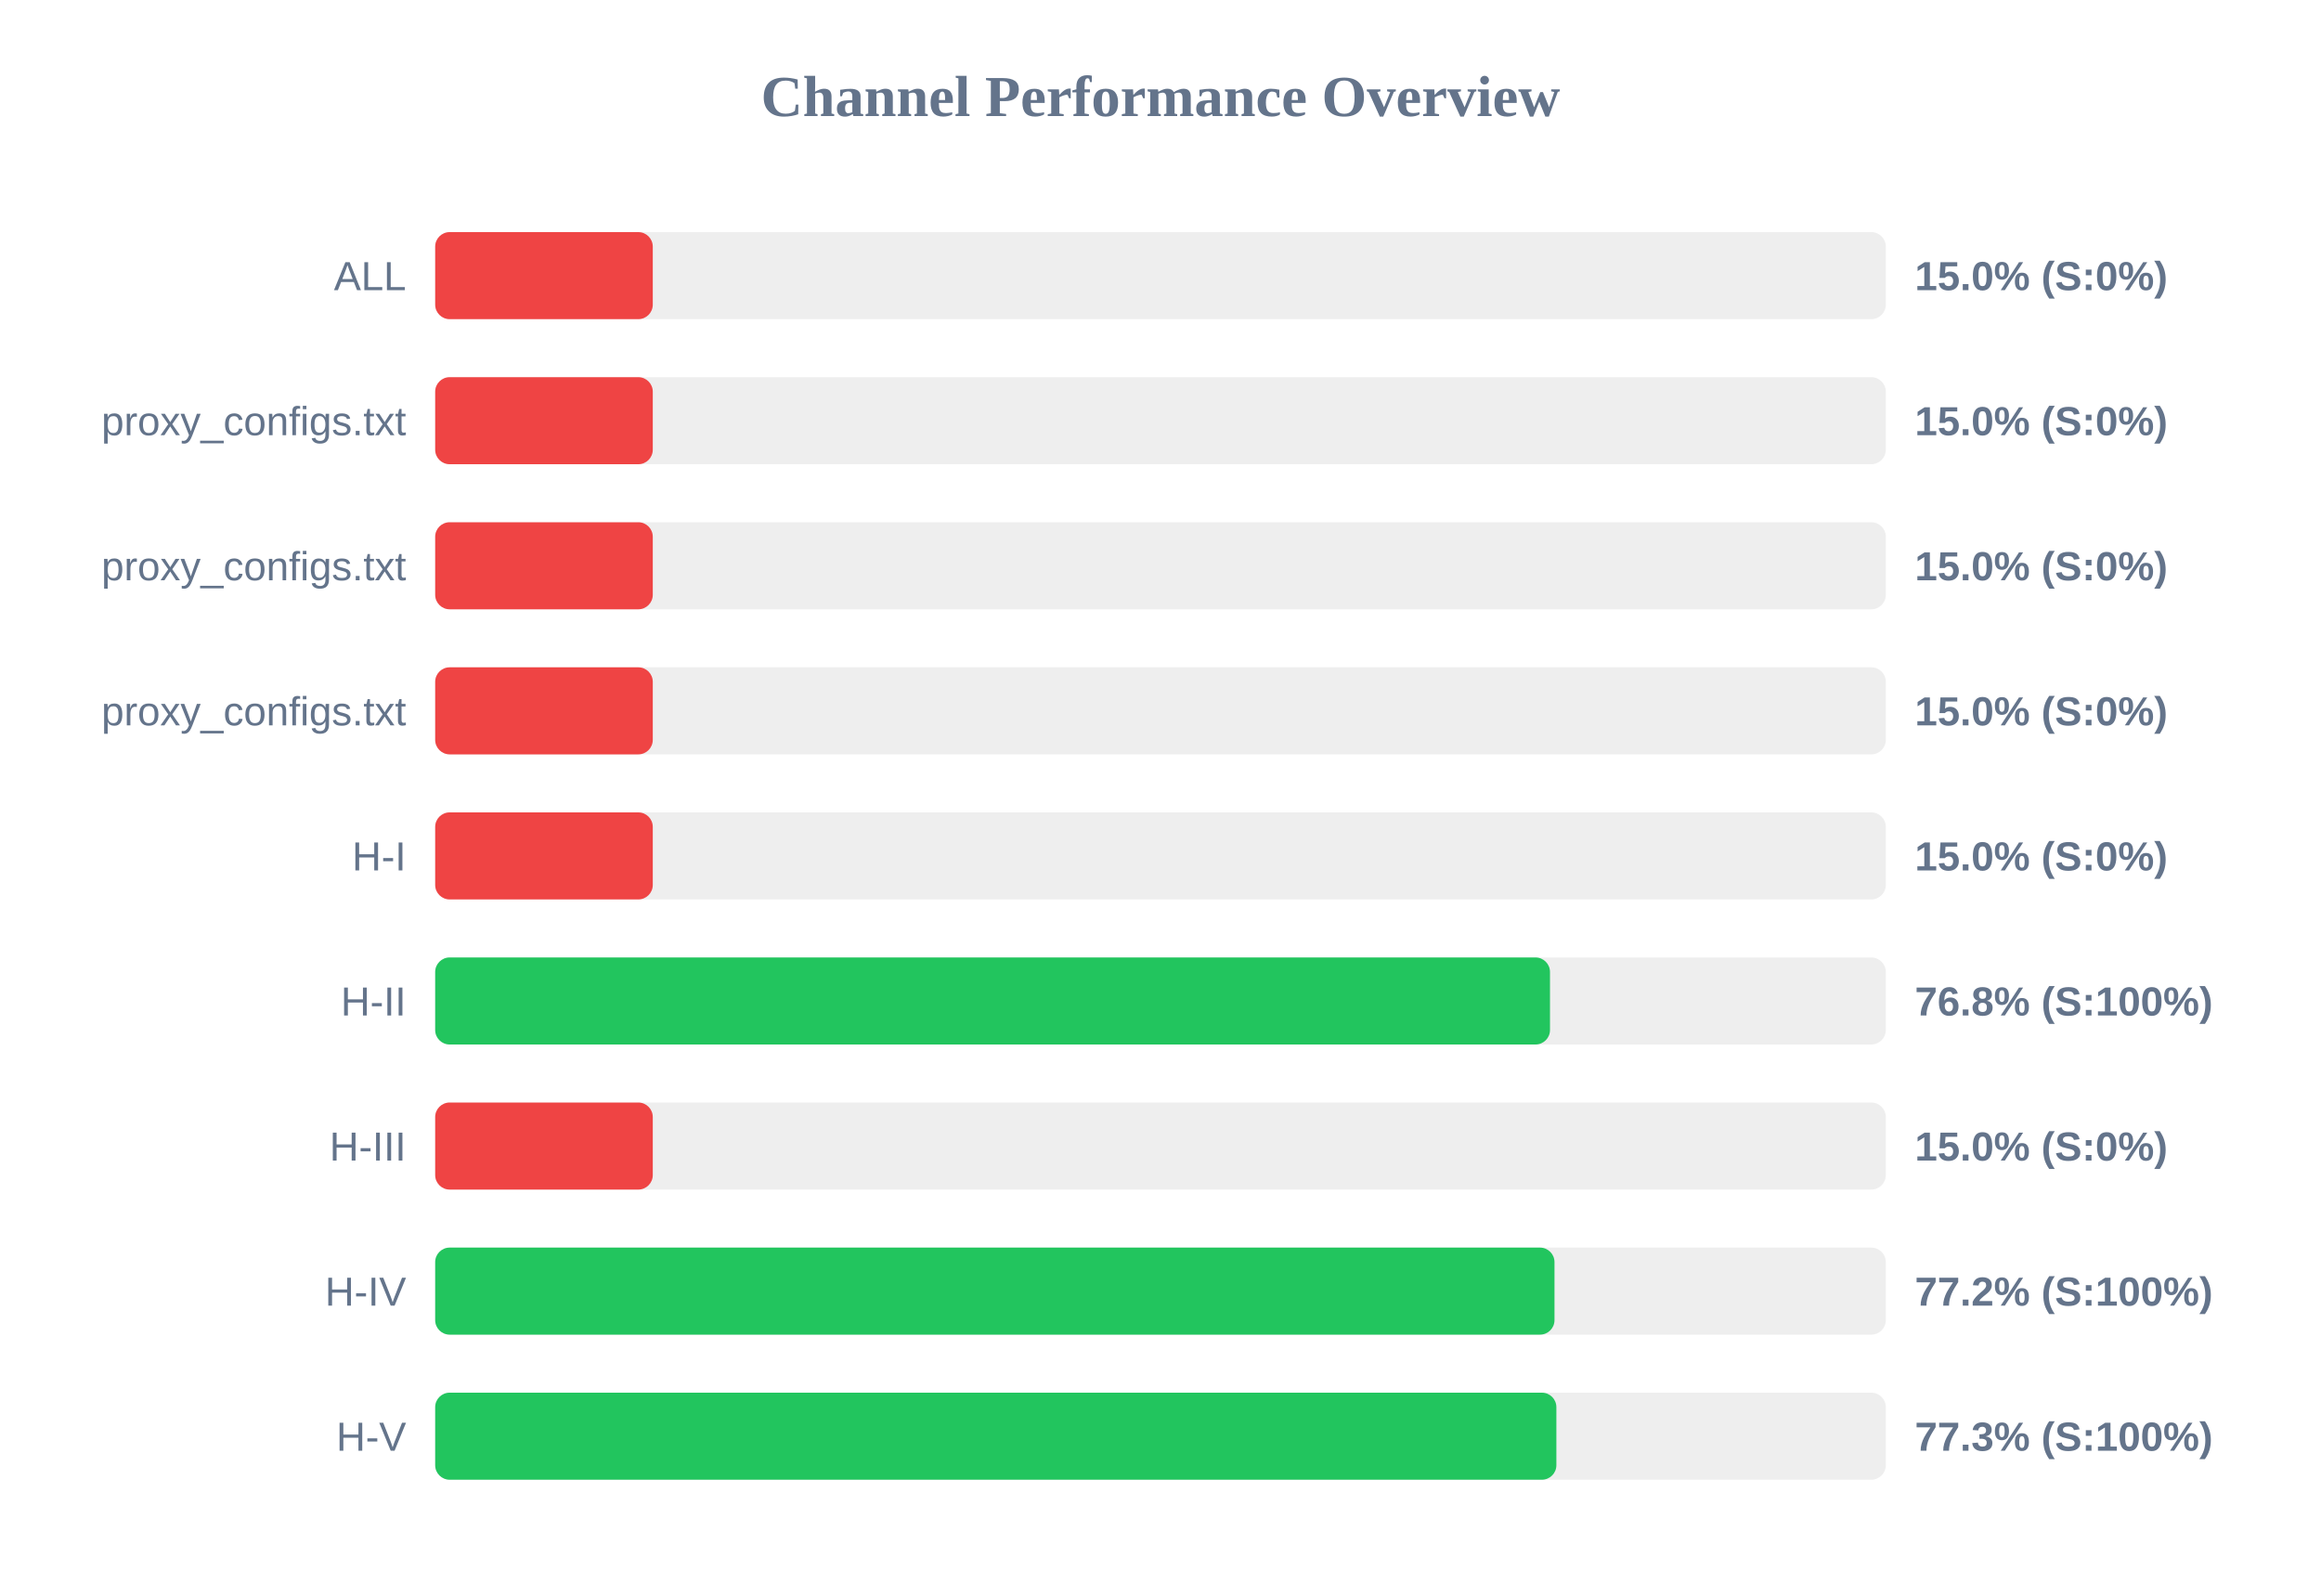
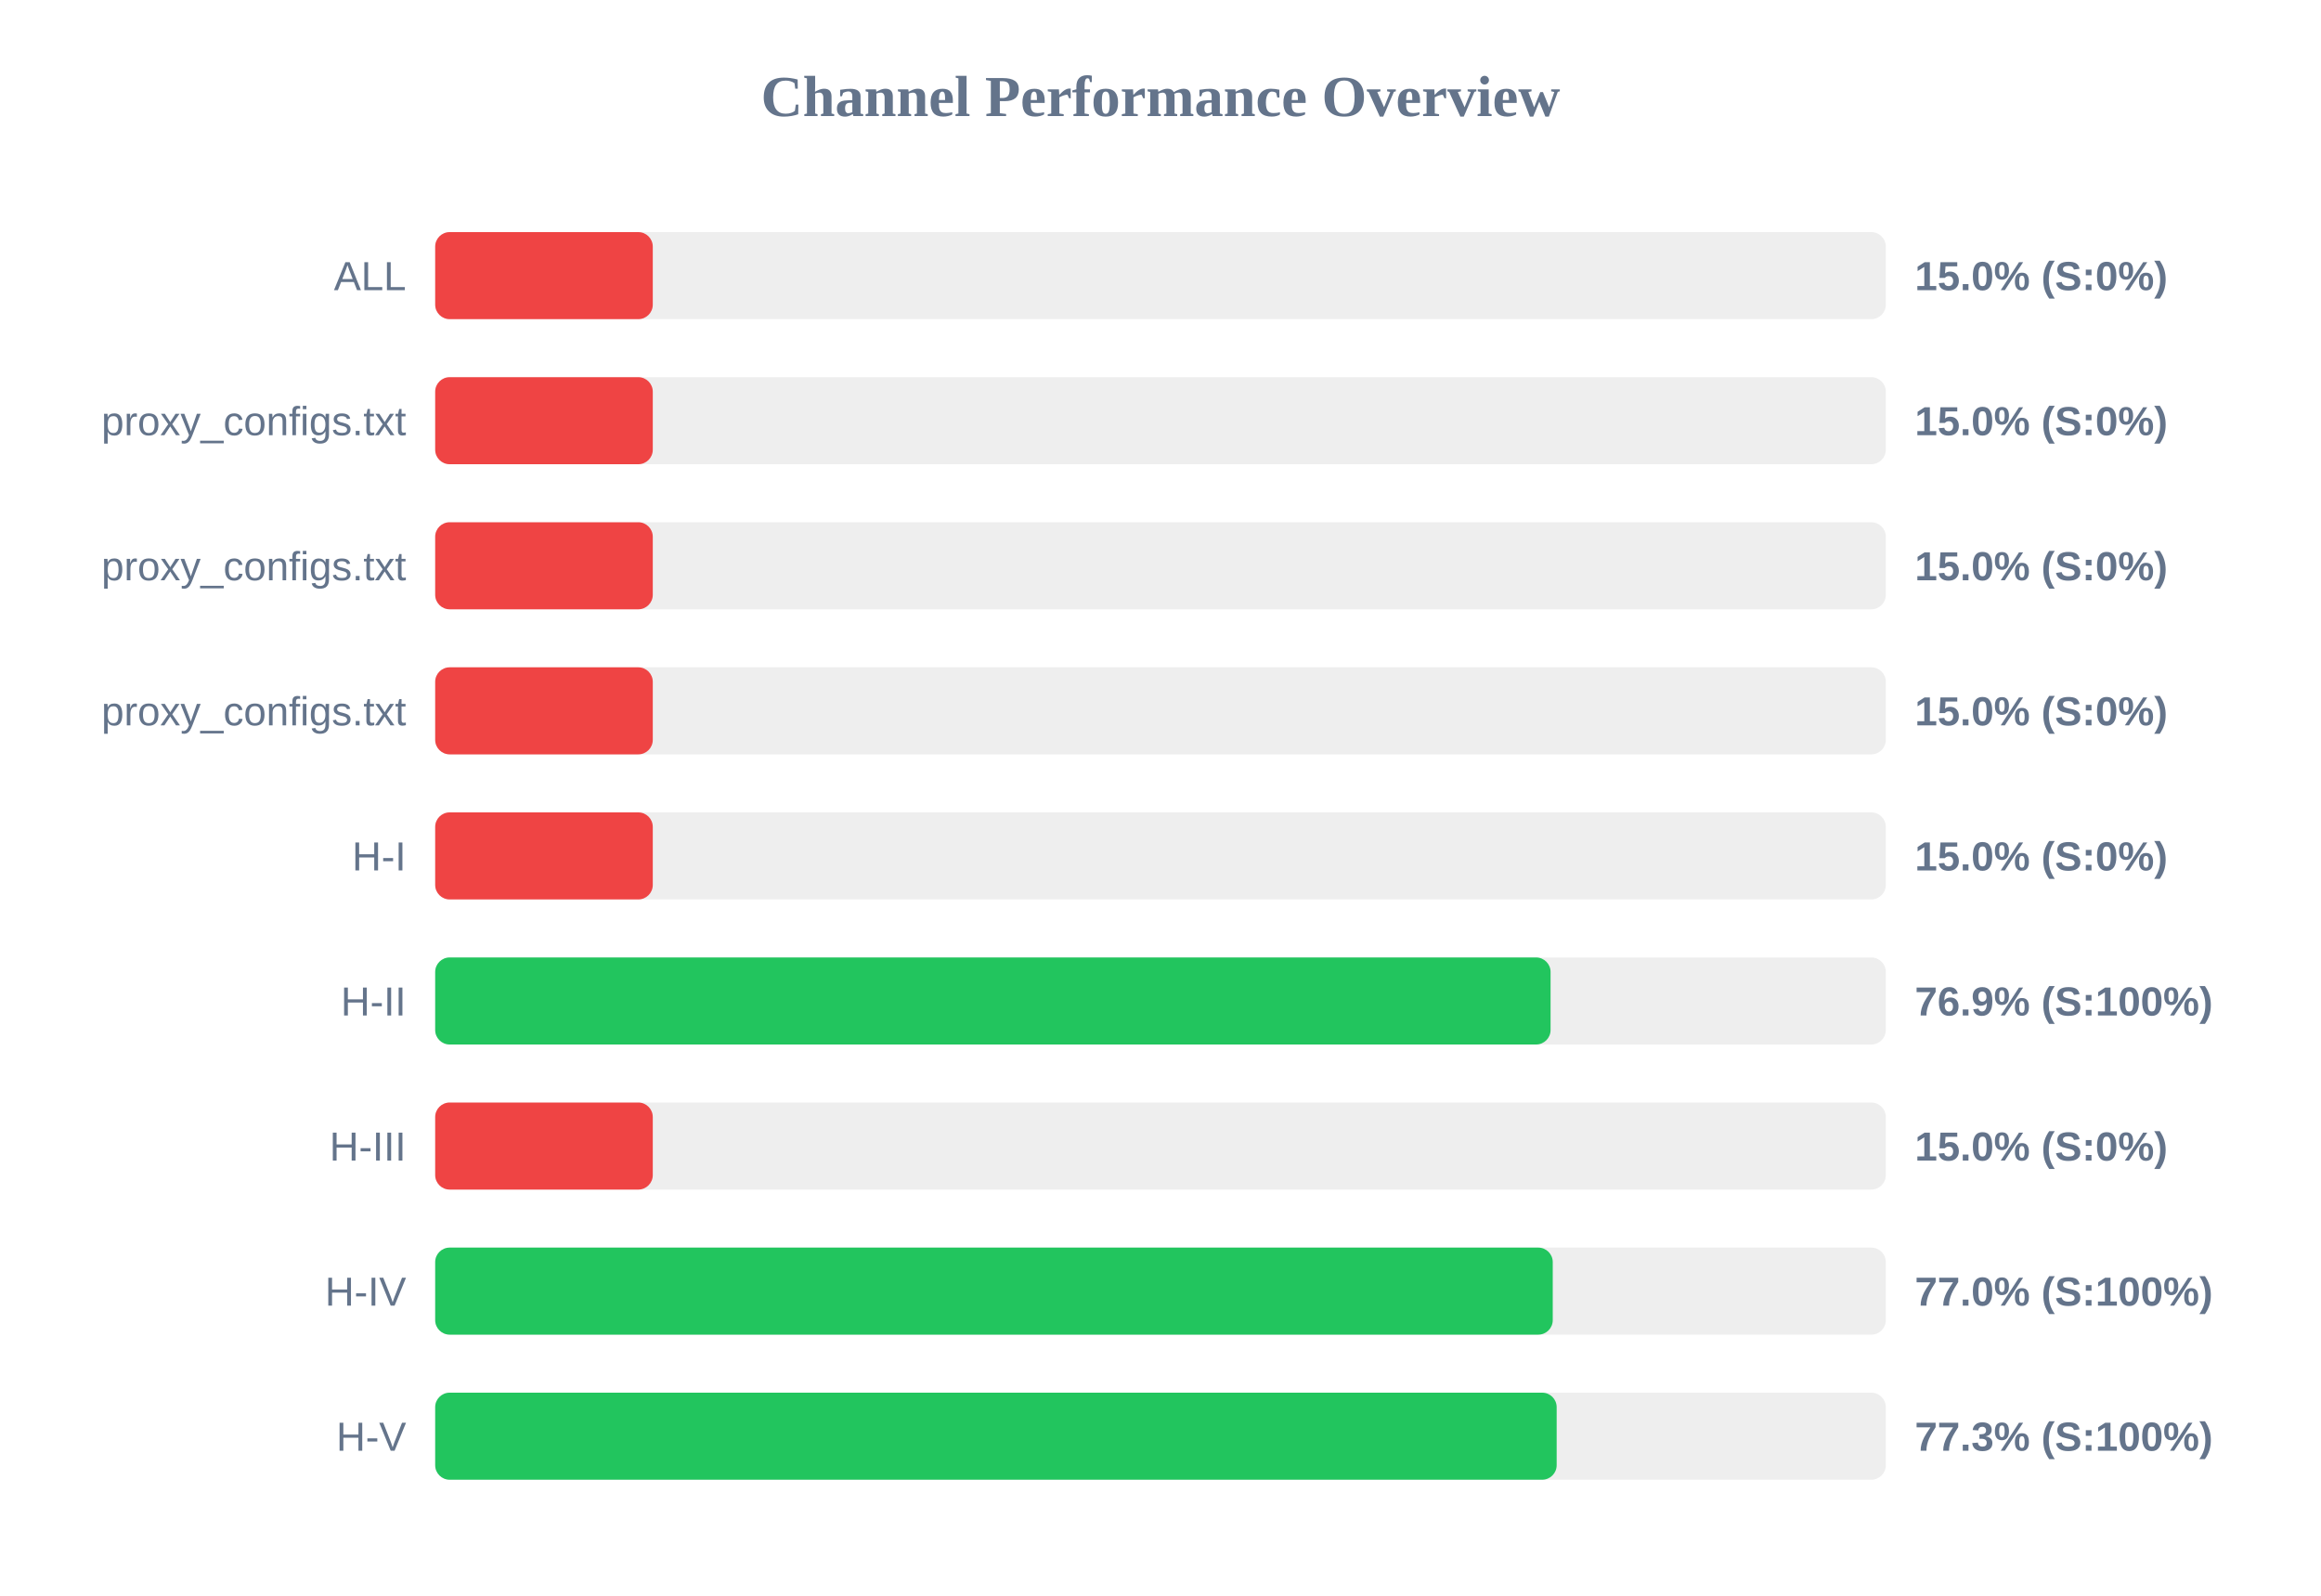
<svg xmlns="http://www.w3.org/2000/svg" width="800" height="550" version="1.1">
  <style>
        .row { font: 14px Arial; fill: #64748b; }
        .score { font: bold 14px Arial; fill: #64748b; }
    </style>
  <text x="400" y="40" text-anchor="middle" font-size="20px" font-weight="bold" fill="#64748b">Channel Performance Overview</text>
  <rect x="150" y="80" width="500" height="30" fill="#eee" rx="5" />
  <rect x="150" y="80" width="75.0" height="30" fill="#ef4444" rx="5" />
  <text x="140" y="100" text-anchor="end" class="row">ALL</text>
  <text x="660" y="100" text-anchor="start" class="score">15.0% (S:0%)</text>
  <rect x="150" y="130" width="500" height="30" fill="#eee" rx="5" />
  <rect x="150" y="130" width="75.0" height="30" fill="#ef4444" rx="5" />
  <text x="140" y="150" text-anchor="end" class="row">proxy_configs.txt</text>
  <text x="660" y="150" text-anchor="start" class="score">15.0% (S:0%)</text>
  <rect x="150" y="180" width="500" height="30" fill="#eee" rx="5" />
  <rect x="150" y="180" width="75.0" height="30" fill="#ef4444" rx="5" />
  <text x="140" y="200" text-anchor="end" class="row">proxy_configs.txt</text>
  <text x="660" y="200" text-anchor="start" class="score">15.0% (S:0%)</text>
  <rect x="150" y="230" width="500" height="30" fill="#eee" rx="5" />
  <rect x="150" y="230" width="75.0" height="30" fill="#ef4444" rx="5" />
  <text x="140" y="250" text-anchor="end" class="row">proxy_configs.txt</text>
  <text x="660" y="250" text-anchor="start" class="score">15.0% (S:0%)</text>
  <rect x="150" y="280" width="500" height="30" fill="#eee" rx="5" />
  <rect x="150" y="280" width="75.0" height="30" fill="#ef4444" rx="5" />
  <text x="140" y="300" text-anchor="end" class="row">H-I</text>
  <text x="660" y="300" text-anchor="start" class="score">15.0% (S:0%)</text>
  <rect x="150" y="330" width="500" height="30" fill="#eee" rx="5" />
-   <rect x="150" y="330" width="384.25" height="30" fill="#22c55e" rx="5" />
+   <rect x="150" y="330" width="384.45" height="30" fill="#22c55e" rx="5" />
  <text x="140" y="350" text-anchor="end" class="row">H-II</text>
-   <text x="660" y="350" text-anchor="start" class="score">76.8% (S:100%)</text>
+   <text x="660" y="350" text-anchor="start" class="score">76.9% (S:100%)</text>
  <rect x="150" y="380" width="500" height="30" fill="#eee" rx="5" />
  <rect x="150" y="380" width="75.0" height="30" fill="#ef4444" rx="5" />
  <text x="140" y="400" text-anchor="end" class="row">H-III</text>
  <text x="660" y="400" text-anchor="start" class="score">15.0% (S:0%)</text>
  <rect x="150" y="430" width="500" height="30" fill="#eee" rx="5" />
-   <rect x="150" y="430" width="385.8" height="30" fill="#22c55e" rx="5" />
+   <rect x="150" y="430" width="385.2" height="30" fill="#22c55e" rx="5" />
  <text x="140" y="450" text-anchor="end" class="row">H-IV</text>
-   <text x="660" y="450" text-anchor="start" class="score">77.2% (S:100%)</text>
+   <text x="660" y="450" text-anchor="start" class="score">77.0% (S:100%)</text>
  <rect x="150" y="480" width="500" height="30" fill="#eee" rx="5" />
-   <rect x="150" y="480" width="386.45" height="30" fill="#22c55e" rx="5" />
+   <rect x="150" y="480" width="386.55" height="30" fill="#22c55e" rx="5" />
  <text x="140" y="500" text-anchor="end" class="row">H-V</text>
  <text x="660" y="500" text-anchor="start" class="score">77.3% (S:100%)</text>
</svg>
